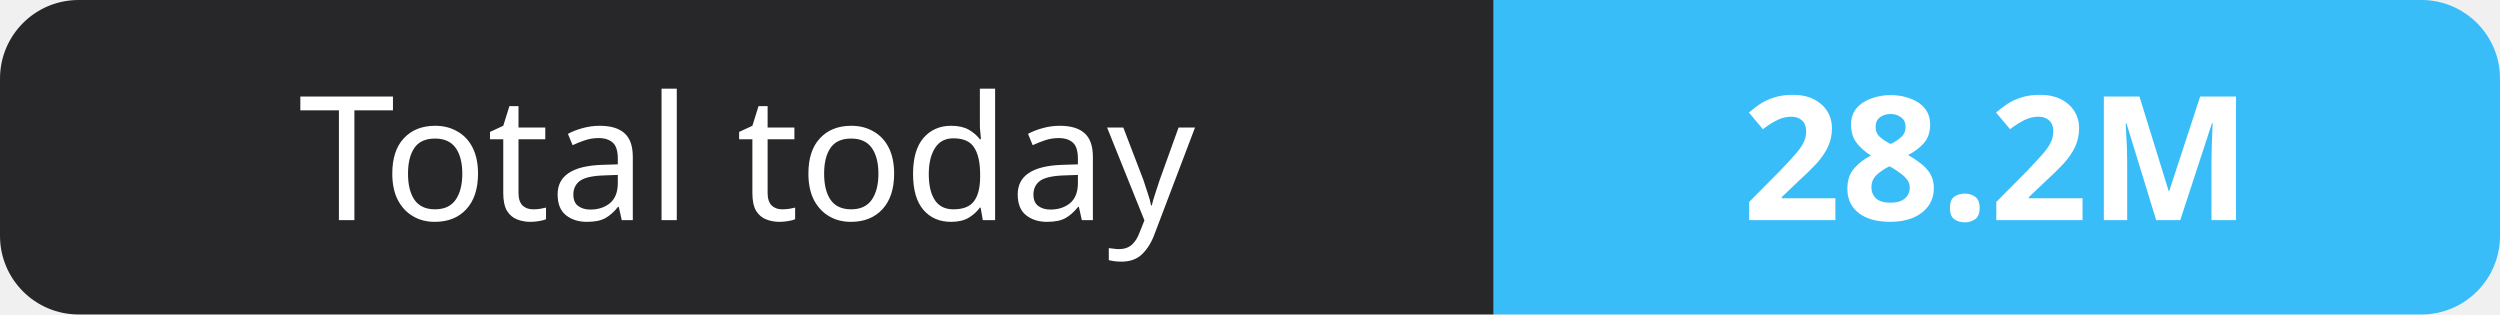
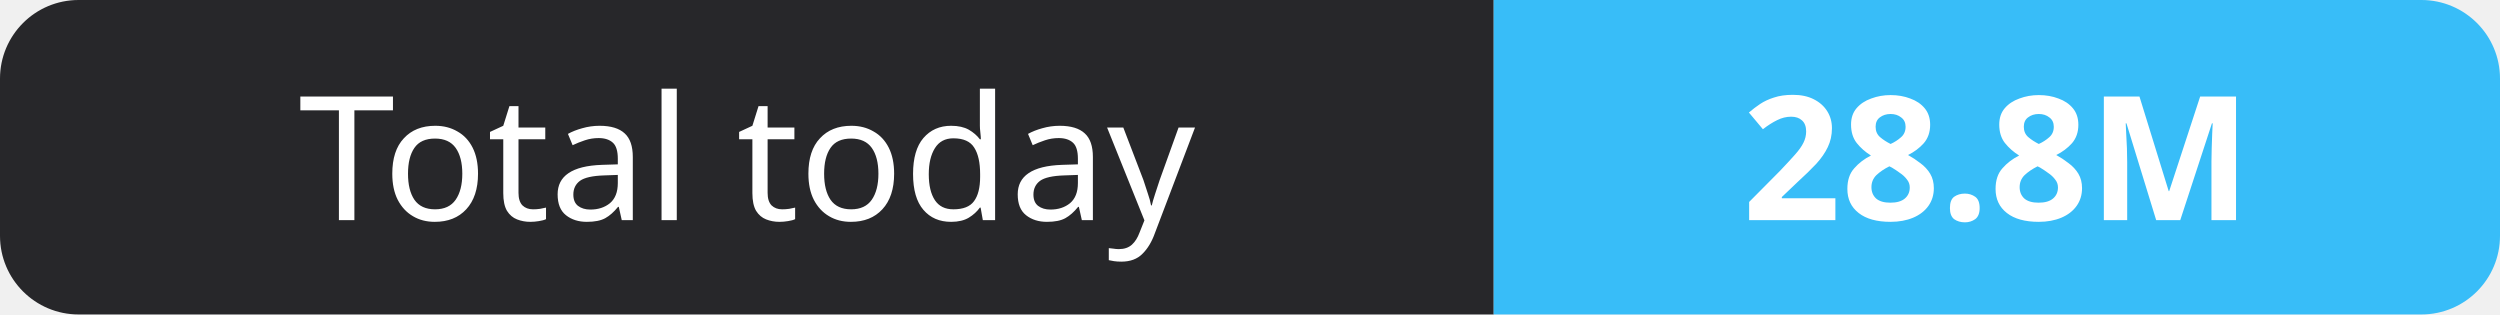
- <svg xmlns="http://www.w3.org/2000/svg" width="159" height="20" role="img" aria-label="Total today: 28.2M">
+ <svg xmlns="http://www.w3.org/2000/svg" width="159" height="20" role="img" aria-label="Total today: 28.8M">
  <clipPath id="r">
    <rect width="159" height="20" rx="5" fill="#fff" />
  </clipPath>
  <g clip-path="url(#r)">
    <rect width="95" height="20" fill="#27272a" />
    <rect x="95" width="64" height="20" fill="#38bdf8" />
  </g>
  <g fill="#fff" text-anchor="middle" font-family="Verdana,Geneva,sans-serif" font-size="11">
    <text x="47.5" y="14">Total today</text>
-     <text x="127.0" y="14" font-weight="700">28.2M</text>
+     <text x="127.0" y="14" font-weight="700">28.8M</text>
  </g>
</svg>
